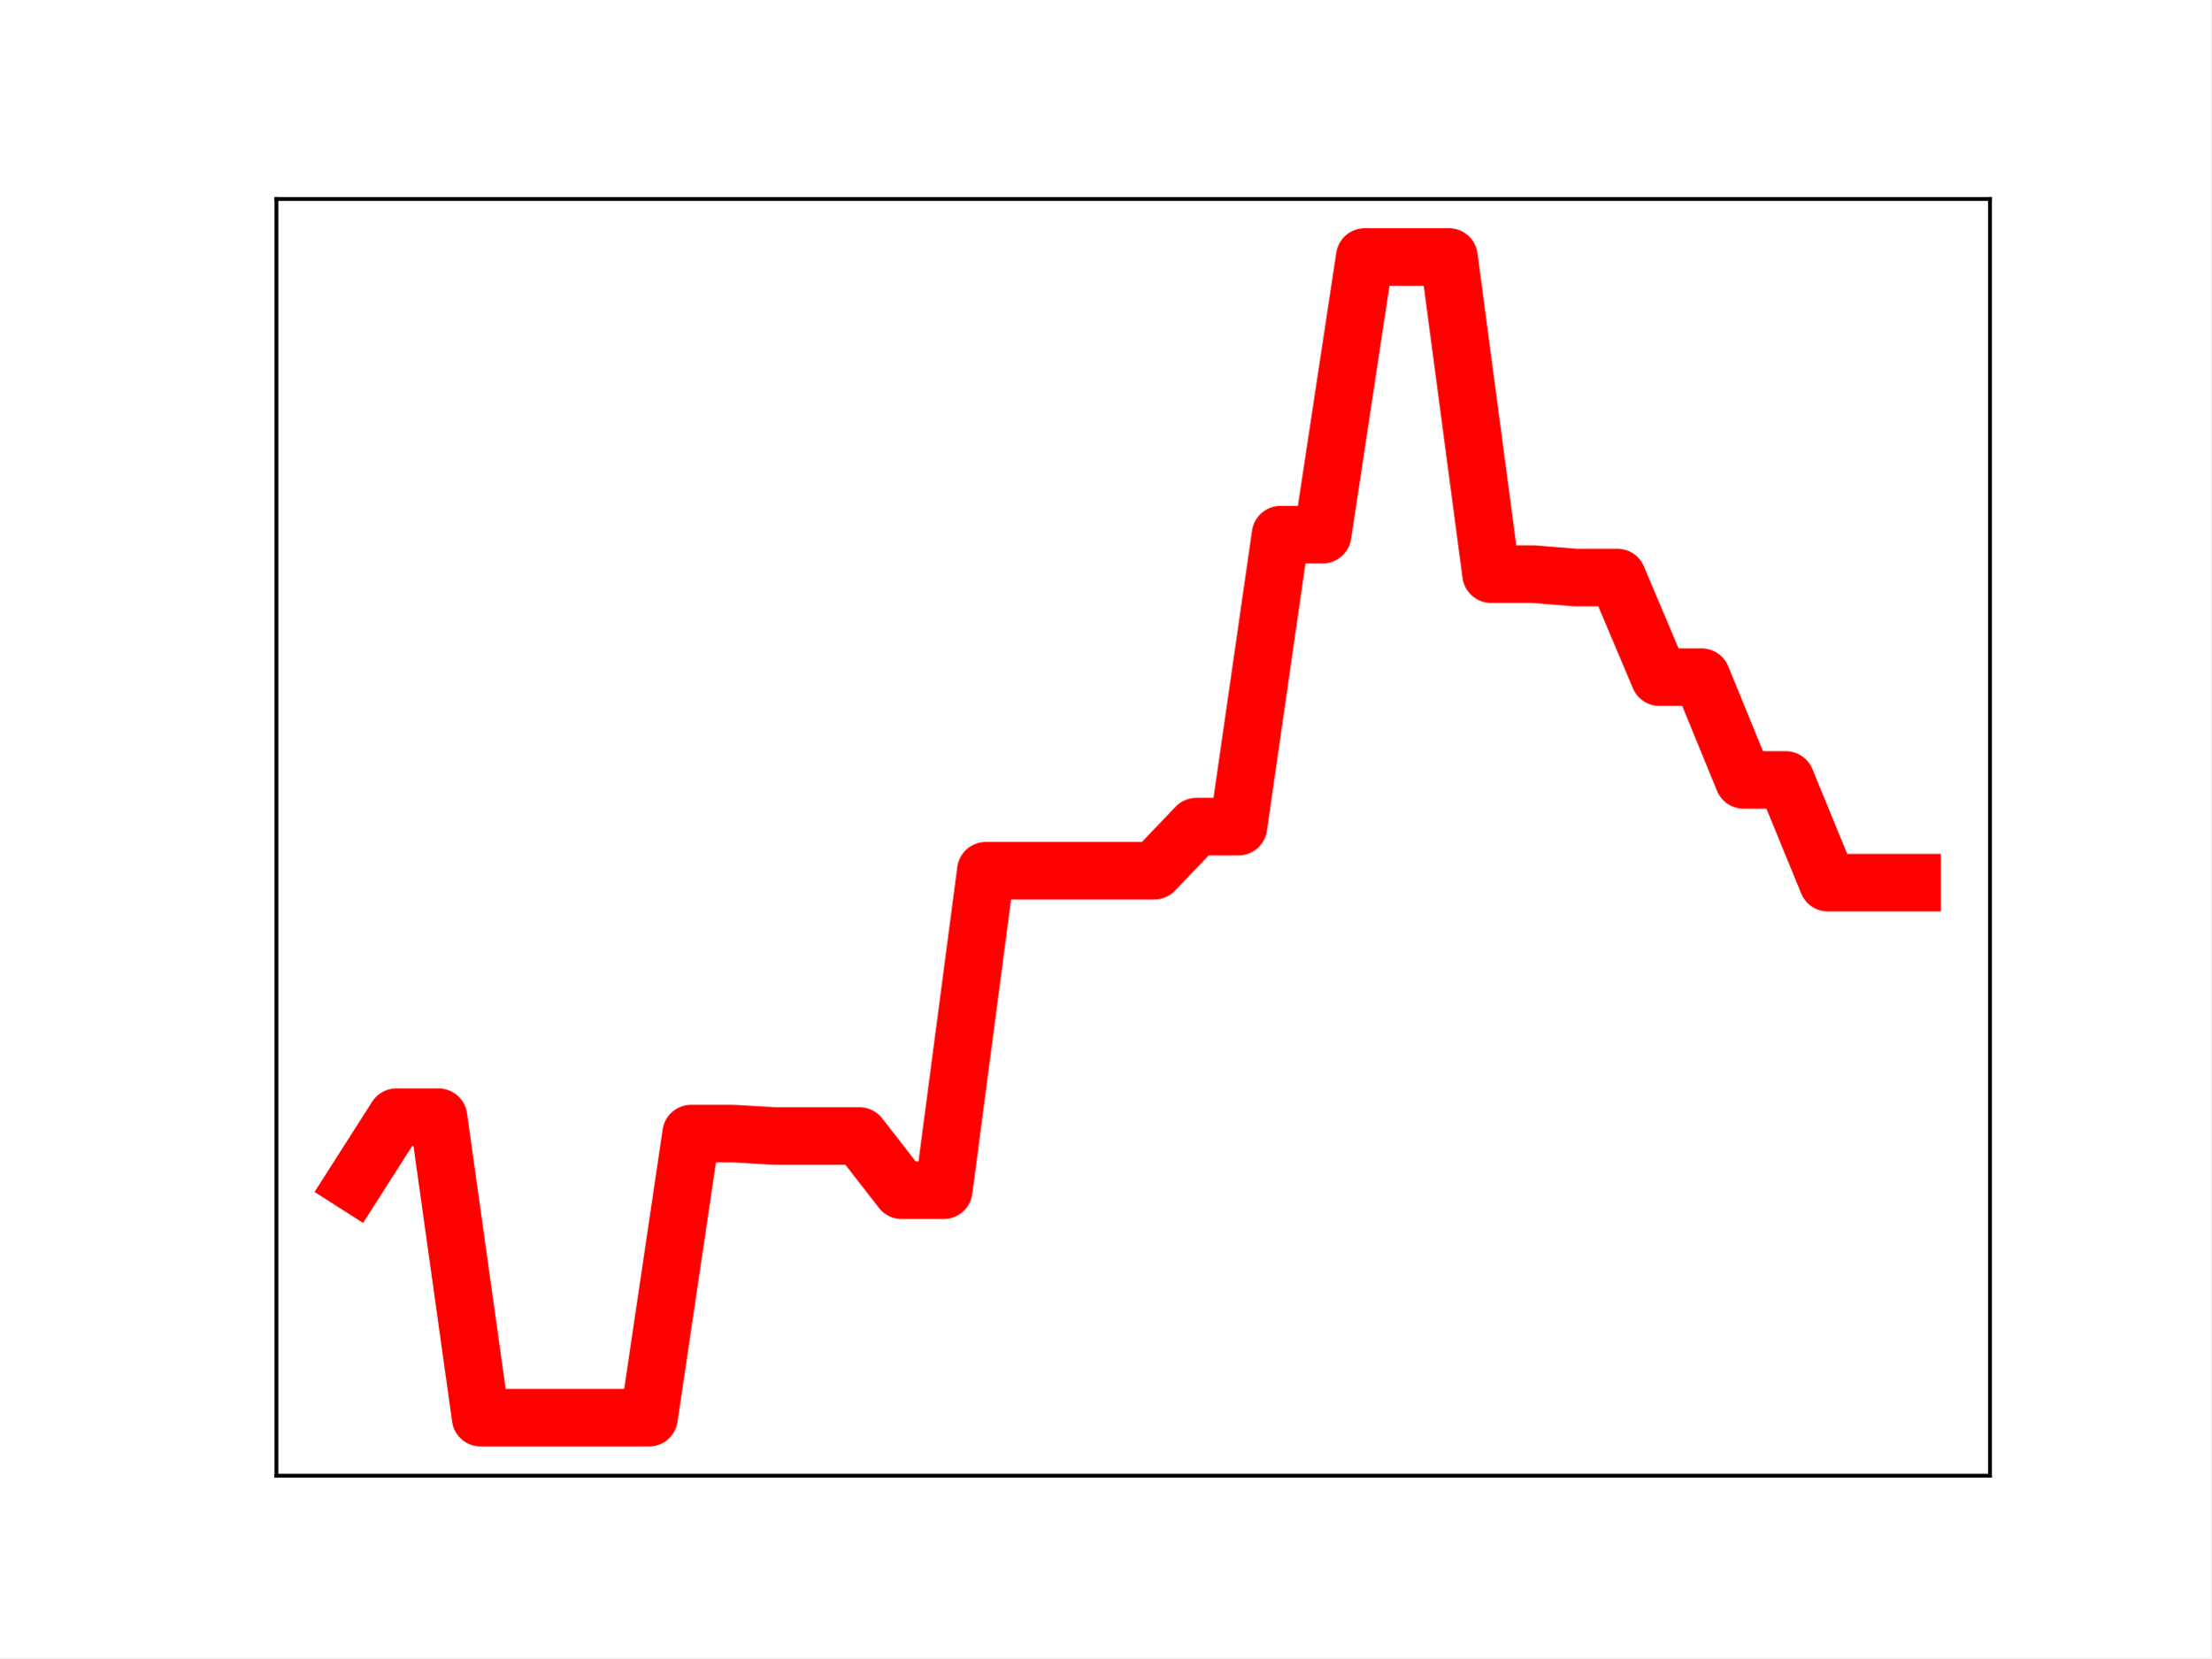
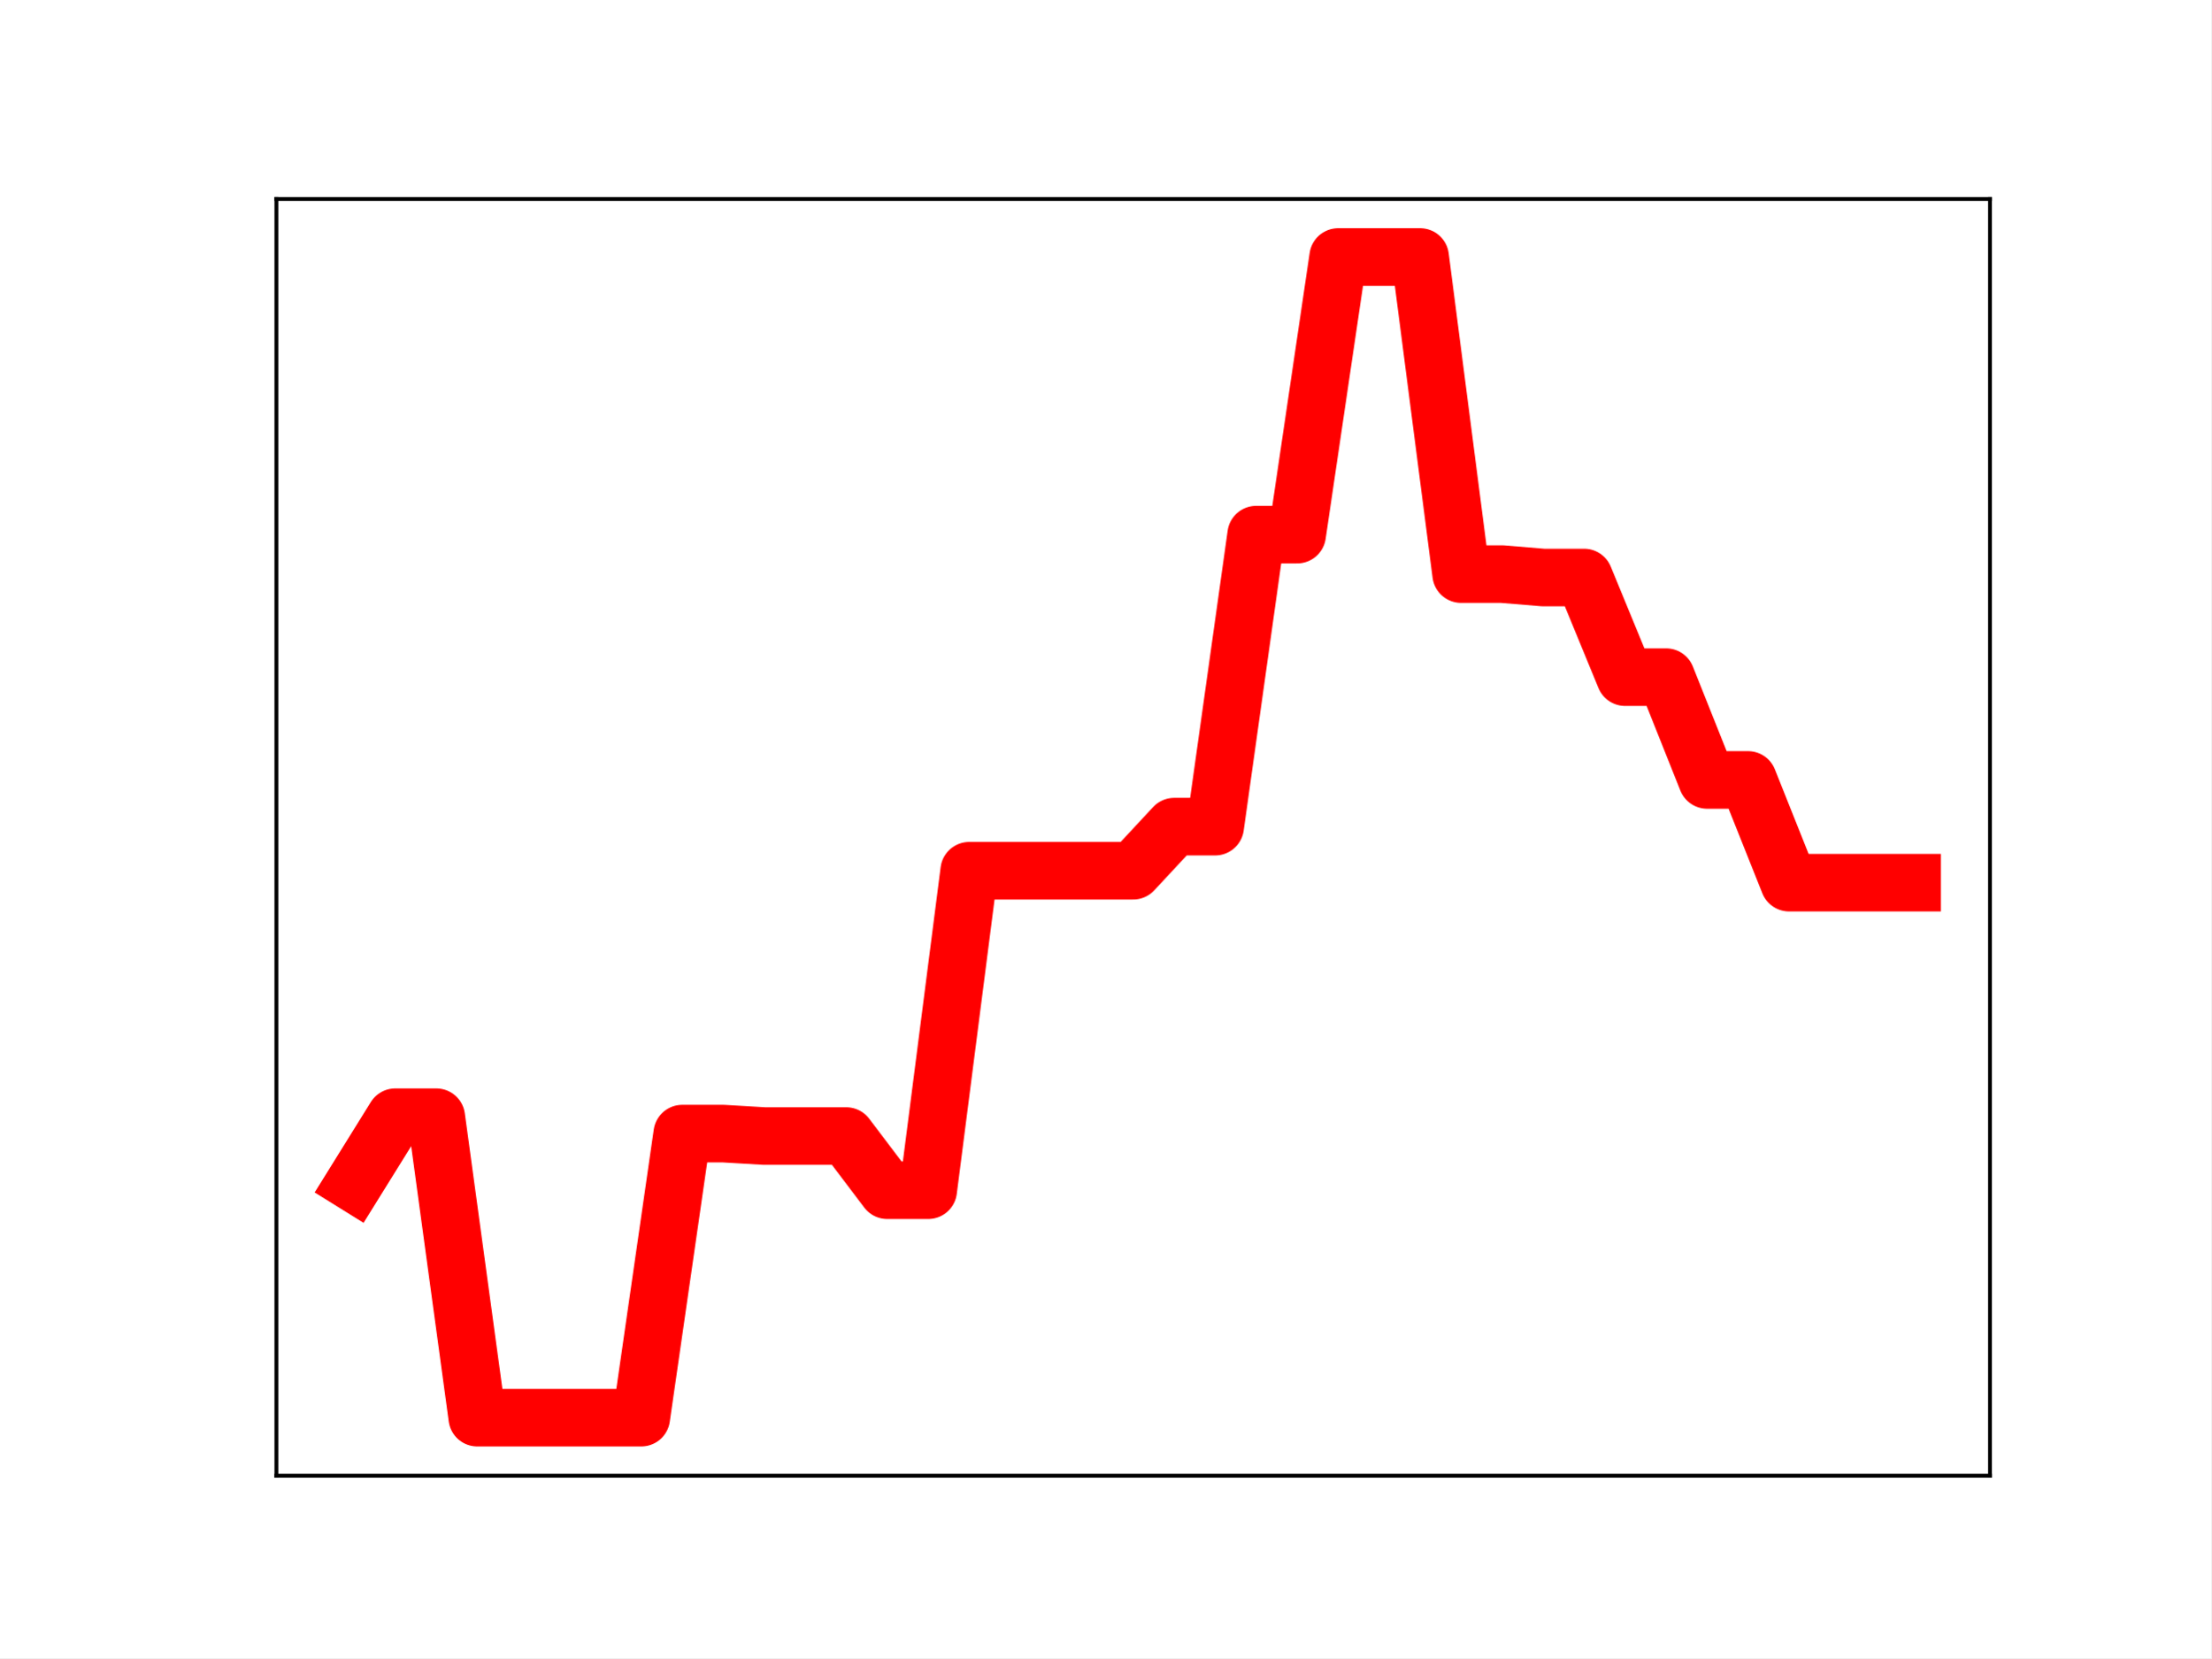
<svg xmlns="http://www.w3.org/2000/svg" xmlns:xlink="http://www.w3.org/1999/xlink" height="345.6pt" version="1.1" viewBox="0 0 460.8 345.6" width="460.8pt">
  <defs>
    <style type="text/css">
*{stroke-linecap:butt;stroke-linejoin:round;}
  </style>
  </defs>
  <g id="figure_1">
    <g id="patch_1">
      <path d="M 0 345.6  L 460.8 345.6  L 460.8 0  L 0 0  z " style="fill:#ffffff;" />
    </g>
    <g id="axes_1">
      <g id="patch_2">
        <path d="M 57.6 307.584  L 414.72 307.584  L 414.72 41.472  L 57.6 41.472  z " style="fill:#ffffff;" />
      </g>
      <g id="line2d_1">
-         <path clip-path="url(#p4d16dd61f1)" d="M 73.833 246.613  L 82.607 232.861  L 91.382 232.861  L 100.156 295.488  L 108.931 295.488  L 117.705 295.488  L 126.479 295.488  L 135.254 295.488  L 144.028 236.28  L 152.803 236.28  L 161.577 236.789  L 170.352 236.789  L 179.126 236.789  L 187.901 248.08  L 196.675 248.08  L 205.449 181.487  L 214.224 181.487  L 222.998 181.487  L 231.773 181.487  L 240.547 181.487  L 249.322 172.298  L 258.096 172.298  L 266.871 111.433  L 275.645 111.433  L 284.419 53.568  L 293.194 53.568  L 301.968 53.568  L 310.743 119.661  L 319.517 119.661  L 328.292 120.372  L 337.066 120.372  L 345.841 141.139  L 354.615 141.139  L 363.389 162.564  L 372.164 162.564  L 380.938 183.975  L 389.713 183.975  L 398.487 183.975  " style="fill:none;stroke:#ff0000;stroke-linecap:square;stroke-width:12;" />
+         <path clip-path="url(#p4eb63ecf4b)" d="M 73.833 246.613  L 82.376 232.861  L 90.92 232.861  L 99.463 295.488  L 108.007 295.488  L 116.55 295.488  L 125.094 295.488  L 133.638 295.488  L 142.181 236.28  L 150.725 236.28  L 159.268 236.789  L 167.812 236.789  L 176.355 236.789  L 184.899 248.08  L 193.442 248.08  L 201.986 181.487  L 210.529 181.487  L 219.073 181.487  L 227.616 181.487  L 236.16 181.487  L 244.704 172.298  L 253.247 172.298  L 261.791 111.433  L 270.334 111.433  L 278.878 53.568  L 287.421 53.568  L 295.965 53.568  L 304.508 119.661  L 313.052 119.661  L 321.595 120.372  L 330.139 120.372  L 338.682 141.139  L 347.226 141.139  L 355.77 162.564  L 364.313 162.564  L 372.857 183.975  L 381.4 183.975  L 389.944 183.975  L 398.487 183.975  " style="fill:none;stroke:#ff0000;stroke-linecap:square;stroke-width:12;" />
        <defs>
-           <path d="M 0 3  C 0.796 3 1.559 2.684 2.121 2.121  C 2.684 1.559 3 0.796 3 0  C 3 -0.796 2.684 -1.559 2.121 -2.121  C 1.559 -2.684 0.796 -3 0 -3  C -0.796 -3 -1.559 -2.684 -2.121 -2.121  C -2.684 -1.559 -3 -0.796 -3 0  C -3 0.796 -2.684 1.559 -2.121 2.121  C -1.559 2.684 -0.796 3 0 3  z " id="m802237860e" style="stroke:#ff0000;" />
+           <path d="M 0 3  C 0.796 3 1.559 2.684 2.121 2.121  C 2.684 1.559 3 0.796 3 0  C 3 -0.796 2.684 -1.559 2.121 -2.121  C 1.559 -2.684 0.796 -3 0 -3  C -0.796 -3 -1.559 -2.684 -2.121 -2.121  C -2.684 -1.559 -3 -0.796 -3 0  C -3 0.796 -2.684 1.559 -2.121 2.121  C -1.559 2.684 -0.796 3 0 3  z " id="m276f4113d9" style="stroke:#ff0000;" />
        </defs>
-         <g clip-path="url(#p4d16dd61f1)">
-           <use style="fill:#ff0000;stroke:#ff0000;" x="73.833" xlink:href="#m802237860e" y="246.613" />
-           <use style="fill:#ff0000;stroke:#ff0000;" x="82.607" xlink:href="#m802237860e" y="232.861" />
-           <use style="fill:#ff0000;stroke:#ff0000;" x="91.382" xlink:href="#m802237860e" y="232.861" />
-           <use style="fill:#ff0000;stroke:#ff0000;" x="100.156" xlink:href="#m802237860e" y="295.488" />
-           <use style="fill:#ff0000;stroke:#ff0000;" x="108.931" xlink:href="#m802237860e" y="295.488" />
-           <use style="fill:#ff0000;stroke:#ff0000;" x="117.705" xlink:href="#m802237860e" y="295.488" />
-           <use style="fill:#ff0000;stroke:#ff0000;" x="126.479" xlink:href="#m802237860e" y="295.488" />
-           <use style="fill:#ff0000;stroke:#ff0000;" x="135.254" xlink:href="#m802237860e" y="295.488" />
-           <use style="fill:#ff0000;stroke:#ff0000;" x="144.028" xlink:href="#m802237860e" y="236.28" />
-           <use style="fill:#ff0000;stroke:#ff0000;" x="152.803" xlink:href="#m802237860e" y="236.28" />
-           <use style="fill:#ff0000;stroke:#ff0000;" x="161.577" xlink:href="#m802237860e" y="236.789" />
-           <use style="fill:#ff0000;stroke:#ff0000;" x="170.352" xlink:href="#m802237860e" y="236.789" />
-           <use style="fill:#ff0000;stroke:#ff0000;" x="179.126" xlink:href="#m802237860e" y="236.789" />
-           <use style="fill:#ff0000;stroke:#ff0000;" x="187.901" xlink:href="#m802237860e" y="248.08" />
-           <use style="fill:#ff0000;stroke:#ff0000;" x="196.675" xlink:href="#m802237860e" y="248.08" />
-           <use style="fill:#ff0000;stroke:#ff0000;" x="205.449" xlink:href="#m802237860e" y="181.487" />
-           <use style="fill:#ff0000;stroke:#ff0000;" x="214.224" xlink:href="#m802237860e" y="181.487" />
-           <use style="fill:#ff0000;stroke:#ff0000;" x="222.998" xlink:href="#m802237860e" y="181.487" />
-           <use style="fill:#ff0000;stroke:#ff0000;" x="231.773" xlink:href="#m802237860e" y="181.487" />
-           <use style="fill:#ff0000;stroke:#ff0000;" x="240.547" xlink:href="#m802237860e" y="181.487" />
-           <use style="fill:#ff0000;stroke:#ff0000;" x="249.322" xlink:href="#m802237860e" y="172.298" />
-           <use style="fill:#ff0000;stroke:#ff0000;" x="258.096" xlink:href="#m802237860e" y="172.298" />
-           <use style="fill:#ff0000;stroke:#ff0000;" x="266.871" xlink:href="#m802237860e" y="111.433" />
-           <use style="fill:#ff0000;stroke:#ff0000;" x="275.645" xlink:href="#m802237860e" y="111.433" />
-           <use style="fill:#ff0000;stroke:#ff0000;" x="284.419" xlink:href="#m802237860e" y="53.568" />
-           <use style="fill:#ff0000;stroke:#ff0000;" x="293.194" xlink:href="#m802237860e" y="53.568" />
-           <use style="fill:#ff0000;stroke:#ff0000;" x="301.968" xlink:href="#m802237860e" y="53.568" />
-           <use style="fill:#ff0000;stroke:#ff0000;" x="310.743" xlink:href="#m802237860e" y="119.661" />
-           <use style="fill:#ff0000;stroke:#ff0000;" x="319.517" xlink:href="#m802237860e" y="119.661" />
-           <use style="fill:#ff0000;stroke:#ff0000;" x="328.292" xlink:href="#m802237860e" y="120.372" />
-           <use style="fill:#ff0000;stroke:#ff0000;" x="337.066" xlink:href="#m802237860e" y="120.372" />
-           <use style="fill:#ff0000;stroke:#ff0000;" x="345.841" xlink:href="#m802237860e" y="141.139" />
-           <use style="fill:#ff0000;stroke:#ff0000;" x="354.615" xlink:href="#m802237860e" y="141.139" />
-           <use style="fill:#ff0000;stroke:#ff0000;" x="363.389" xlink:href="#m802237860e" y="162.564" />
-           <use style="fill:#ff0000;stroke:#ff0000;" x="372.164" xlink:href="#m802237860e" y="162.564" />
-           <use style="fill:#ff0000;stroke:#ff0000;" x="380.938" xlink:href="#m802237860e" y="183.975" />
-           <use style="fill:#ff0000;stroke:#ff0000;" x="389.713" xlink:href="#m802237860e" y="183.975" />
-           <use style="fill:#ff0000;stroke:#ff0000;" x="398.487" xlink:href="#m802237860e" y="183.975" />
+         <g clip-path="url(#p4eb63ecf4b)">
+           <use style="fill:#ff0000;stroke:#ff0000;" x="73.833" xlink:href="#m276f4113d9" y="246.613" />
+           <use style="fill:#ff0000;stroke:#ff0000;" x="82.376" xlink:href="#m276f4113d9" y="232.861" />
+           <use style="fill:#ff0000;stroke:#ff0000;" x="90.92" xlink:href="#m276f4113d9" y="232.861" />
+           <use style="fill:#ff0000;stroke:#ff0000;" x="99.463" xlink:href="#m276f4113d9" y="295.488" />
+           <use style="fill:#ff0000;stroke:#ff0000;" x="108.007" xlink:href="#m276f4113d9" y="295.488" />
+           <use style="fill:#ff0000;stroke:#ff0000;" x="116.55" xlink:href="#m276f4113d9" y="295.488" />
+           <use style="fill:#ff0000;stroke:#ff0000;" x="125.094" xlink:href="#m276f4113d9" y="295.488" />
+           <use style="fill:#ff0000;stroke:#ff0000;" x="133.638" xlink:href="#m276f4113d9" y="295.488" />
+           <use style="fill:#ff0000;stroke:#ff0000;" x="142.181" xlink:href="#m276f4113d9" y="236.28" />
+           <use style="fill:#ff0000;stroke:#ff0000;" x="150.725" xlink:href="#m276f4113d9" y="236.28" />
+           <use style="fill:#ff0000;stroke:#ff0000;" x="159.268" xlink:href="#m276f4113d9" y="236.789" />
+           <use style="fill:#ff0000;stroke:#ff0000;" x="167.812" xlink:href="#m276f4113d9" y="236.789" />
+           <use style="fill:#ff0000;stroke:#ff0000;" x="176.355" xlink:href="#m276f4113d9" y="236.789" />
+           <use style="fill:#ff0000;stroke:#ff0000;" x="184.899" xlink:href="#m276f4113d9" y="248.08" />
+           <use style="fill:#ff0000;stroke:#ff0000;" x="193.442" xlink:href="#m276f4113d9" y="248.08" />
+           <use style="fill:#ff0000;stroke:#ff0000;" x="201.986" xlink:href="#m276f4113d9" y="181.487" />
+           <use style="fill:#ff0000;stroke:#ff0000;" x="210.529" xlink:href="#m276f4113d9" y="181.487" />
+           <use style="fill:#ff0000;stroke:#ff0000;" x="219.073" xlink:href="#m276f4113d9" y="181.487" />
+           <use style="fill:#ff0000;stroke:#ff0000;" x="227.616" xlink:href="#m276f4113d9" y="181.487" />
+           <use style="fill:#ff0000;stroke:#ff0000;" x="236.16" xlink:href="#m276f4113d9" y="181.487" />
+           <use style="fill:#ff0000;stroke:#ff0000;" x="244.704" xlink:href="#m276f4113d9" y="172.298" />
+           <use style="fill:#ff0000;stroke:#ff0000;" x="253.247" xlink:href="#m276f4113d9" y="172.298" />
+           <use style="fill:#ff0000;stroke:#ff0000;" x="261.791" xlink:href="#m276f4113d9" y="111.433" />
+           <use style="fill:#ff0000;stroke:#ff0000;" x="270.334" xlink:href="#m276f4113d9" y="111.433" />
+           <use style="fill:#ff0000;stroke:#ff0000;" x="278.878" xlink:href="#m276f4113d9" y="53.568" />
+           <use style="fill:#ff0000;stroke:#ff0000;" x="287.421" xlink:href="#m276f4113d9" y="53.568" />
+           <use style="fill:#ff0000;stroke:#ff0000;" x="295.965" xlink:href="#m276f4113d9" y="53.568" />
+           <use style="fill:#ff0000;stroke:#ff0000;" x="304.508" xlink:href="#m276f4113d9" y="119.661" />
+           <use style="fill:#ff0000;stroke:#ff0000;" x="313.052" xlink:href="#m276f4113d9" y="119.661" />
+           <use style="fill:#ff0000;stroke:#ff0000;" x="321.595" xlink:href="#m276f4113d9" y="120.372" />
+           <use style="fill:#ff0000;stroke:#ff0000;" x="330.139" xlink:href="#m276f4113d9" y="120.372" />
+           <use style="fill:#ff0000;stroke:#ff0000;" x="338.682" xlink:href="#m276f4113d9" y="141.139" />
+           <use style="fill:#ff0000;stroke:#ff0000;" x="347.226" xlink:href="#m276f4113d9" y="141.139" />
+           <use style="fill:#ff0000;stroke:#ff0000;" x="355.77" xlink:href="#m276f4113d9" y="162.564" />
+           <use style="fill:#ff0000;stroke:#ff0000;" x="364.313" xlink:href="#m276f4113d9" y="162.564" />
+           <use style="fill:#ff0000;stroke:#ff0000;" x="372.857" xlink:href="#m276f4113d9" y="183.975" />
+           <use style="fill:#ff0000;stroke:#ff0000;" x="381.4" xlink:href="#m276f4113d9" y="183.975" />
+           <use style="fill:#ff0000;stroke:#ff0000;" x="389.944" xlink:href="#m276f4113d9" y="183.975" />
+           <use style="fill:#ff0000;stroke:#ff0000;" x="398.487" xlink:href="#m276f4113d9" y="183.975" />
        </g>
      </g>
      <g id="patch_3">
        <path d="M 57.6 307.584  L 57.6 41.472  " style="fill:none;stroke:#000000;stroke-linecap:square;stroke-linejoin:miter;stroke-width:0.8;" />
      </g>
      <g id="patch_4">
        <path d="M 414.72 307.584  L 414.72 41.472  " style="fill:none;stroke:#000000;stroke-linecap:square;stroke-linejoin:miter;stroke-width:0.8;" />
      </g>
      <g id="patch_5">
        <path d="M 57.6 307.584  L 414.72 307.584  " style="fill:none;stroke:#000000;stroke-linecap:square;stroke-linejoin:miter;stroke-width:0.8;" />
      </g>
      <g id="patch_6">
        <path d="M 57.6 41.472  L 414.72 41.472  " style="fill:none;stroke:#000000;stroke-linecap:square;stroke-linejoin:miter;stroke-width:0.8;" />
      </g>
    </g>
  </g>
  <defs>
-     <clipPath id="p4d16dd61f1">
+     <clipPath id="p4eb63ecf4b">
      <rect height="266.112" width="357.12" x="57.6" y="41.472" />
    </clipPath>
  </defs>
</svg>
